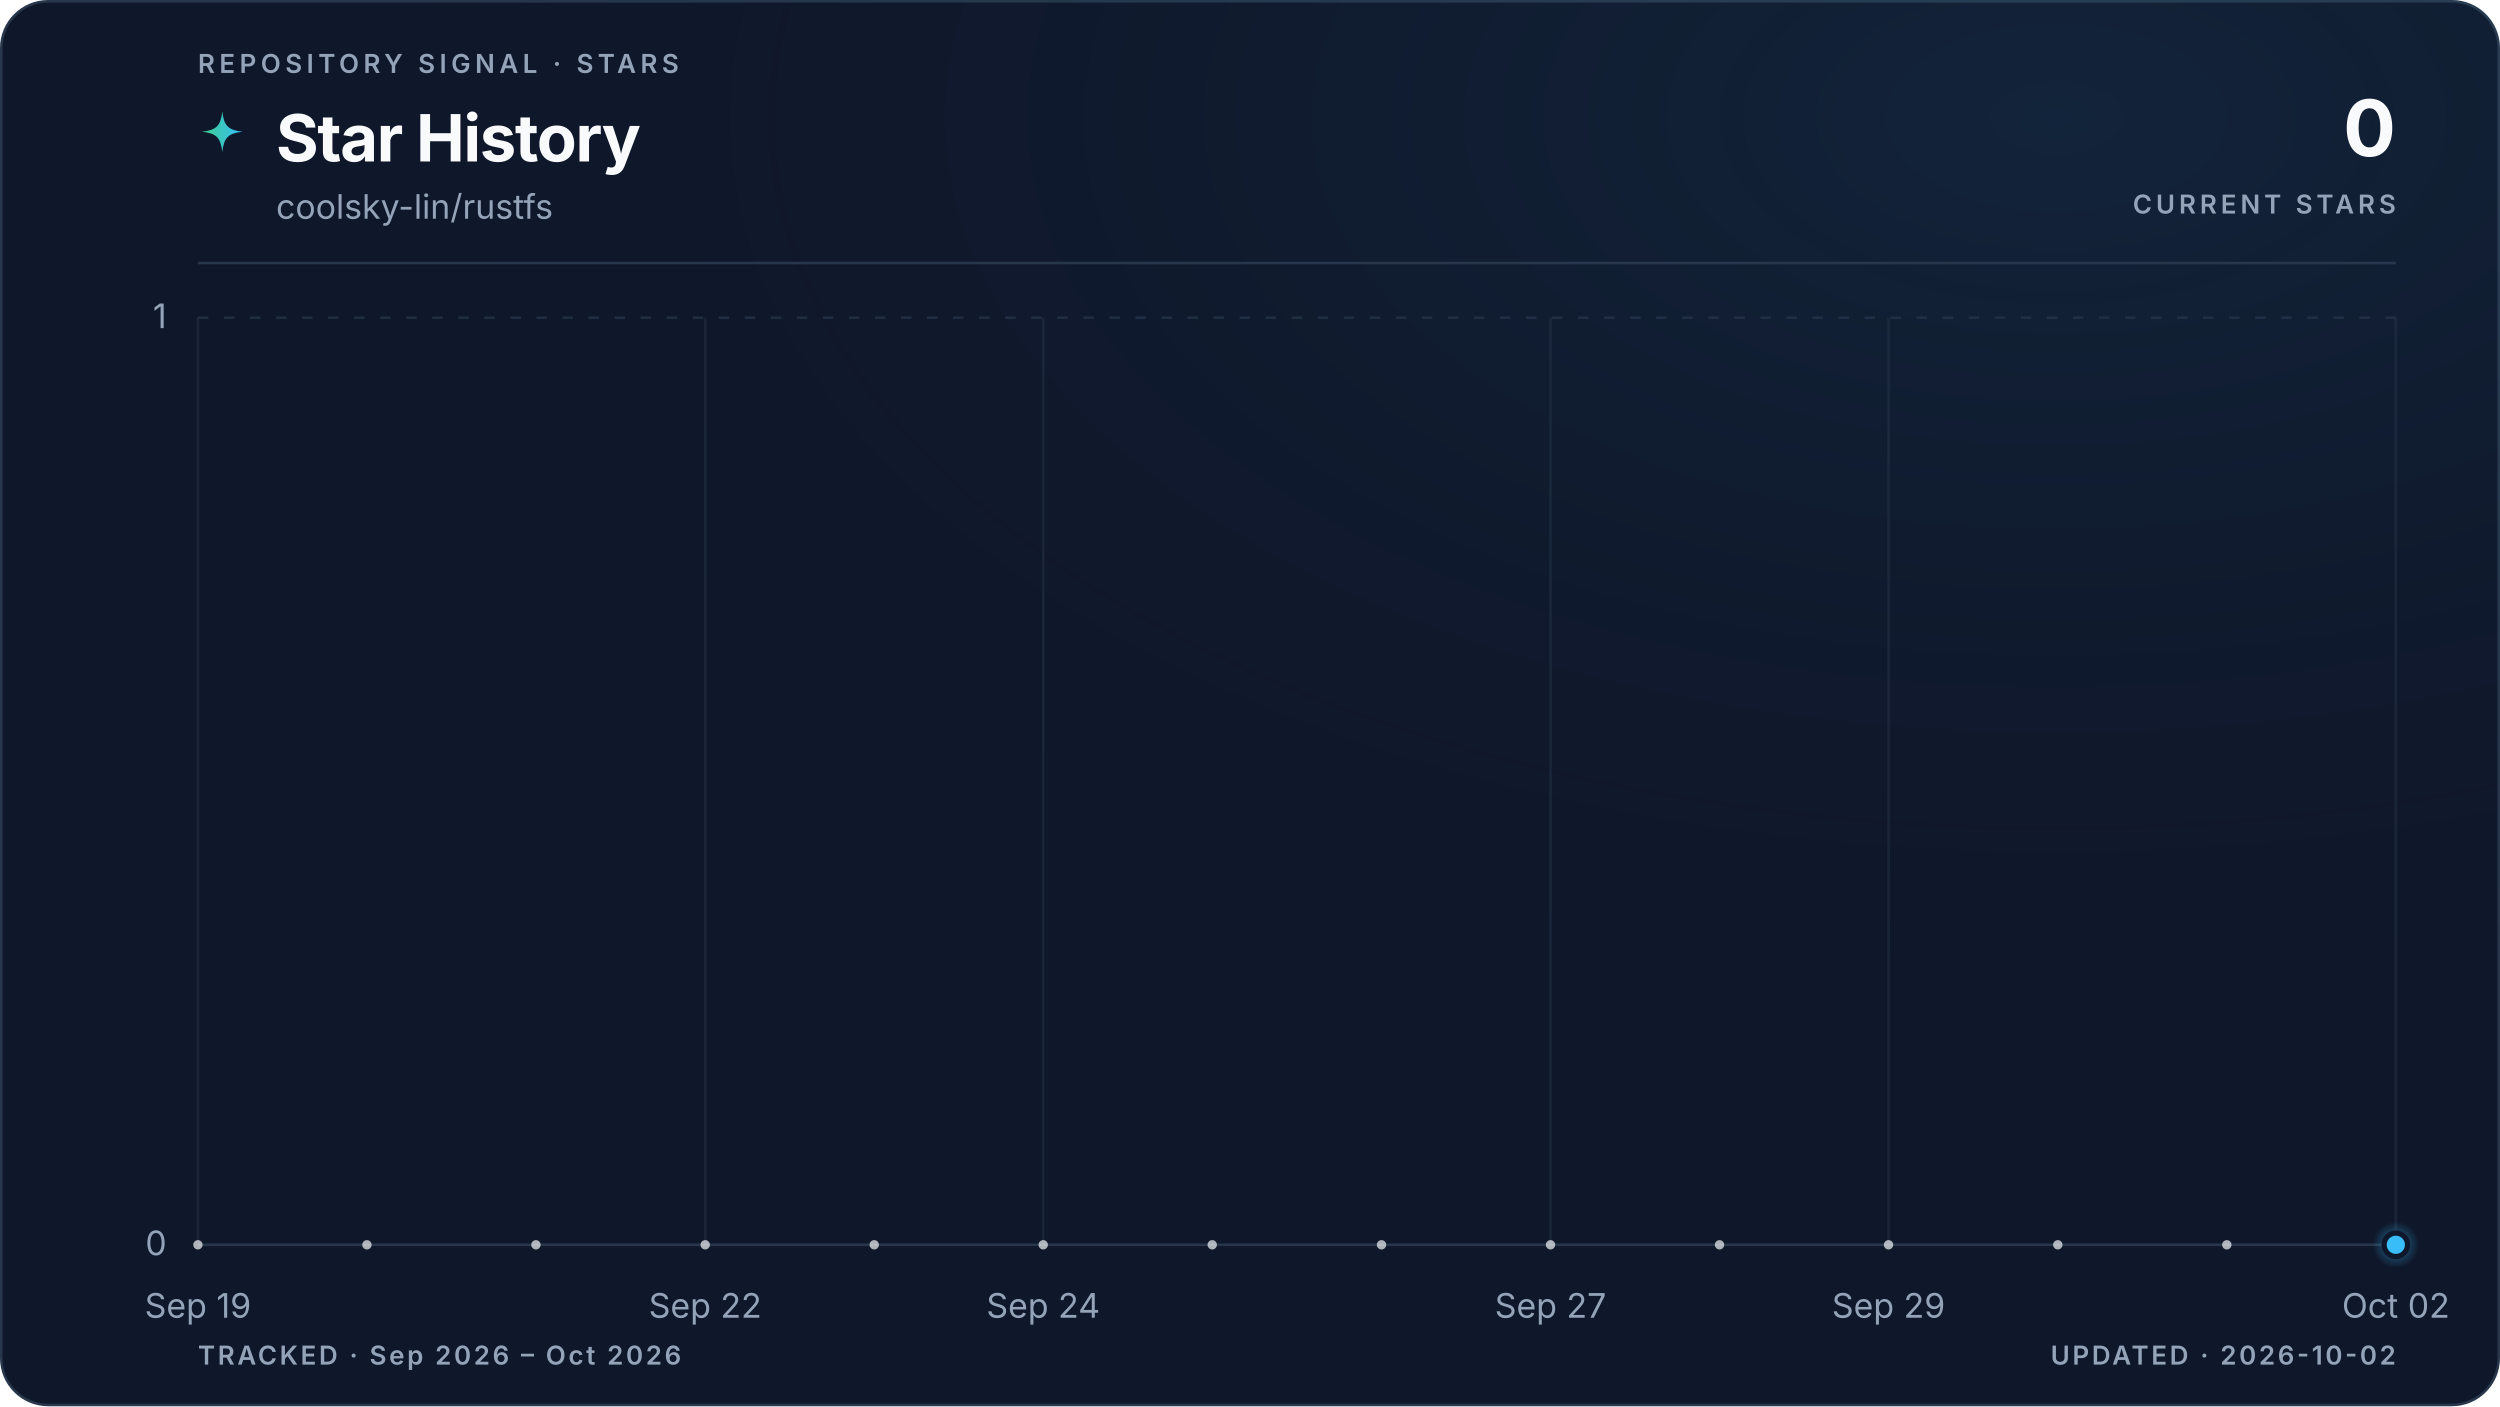
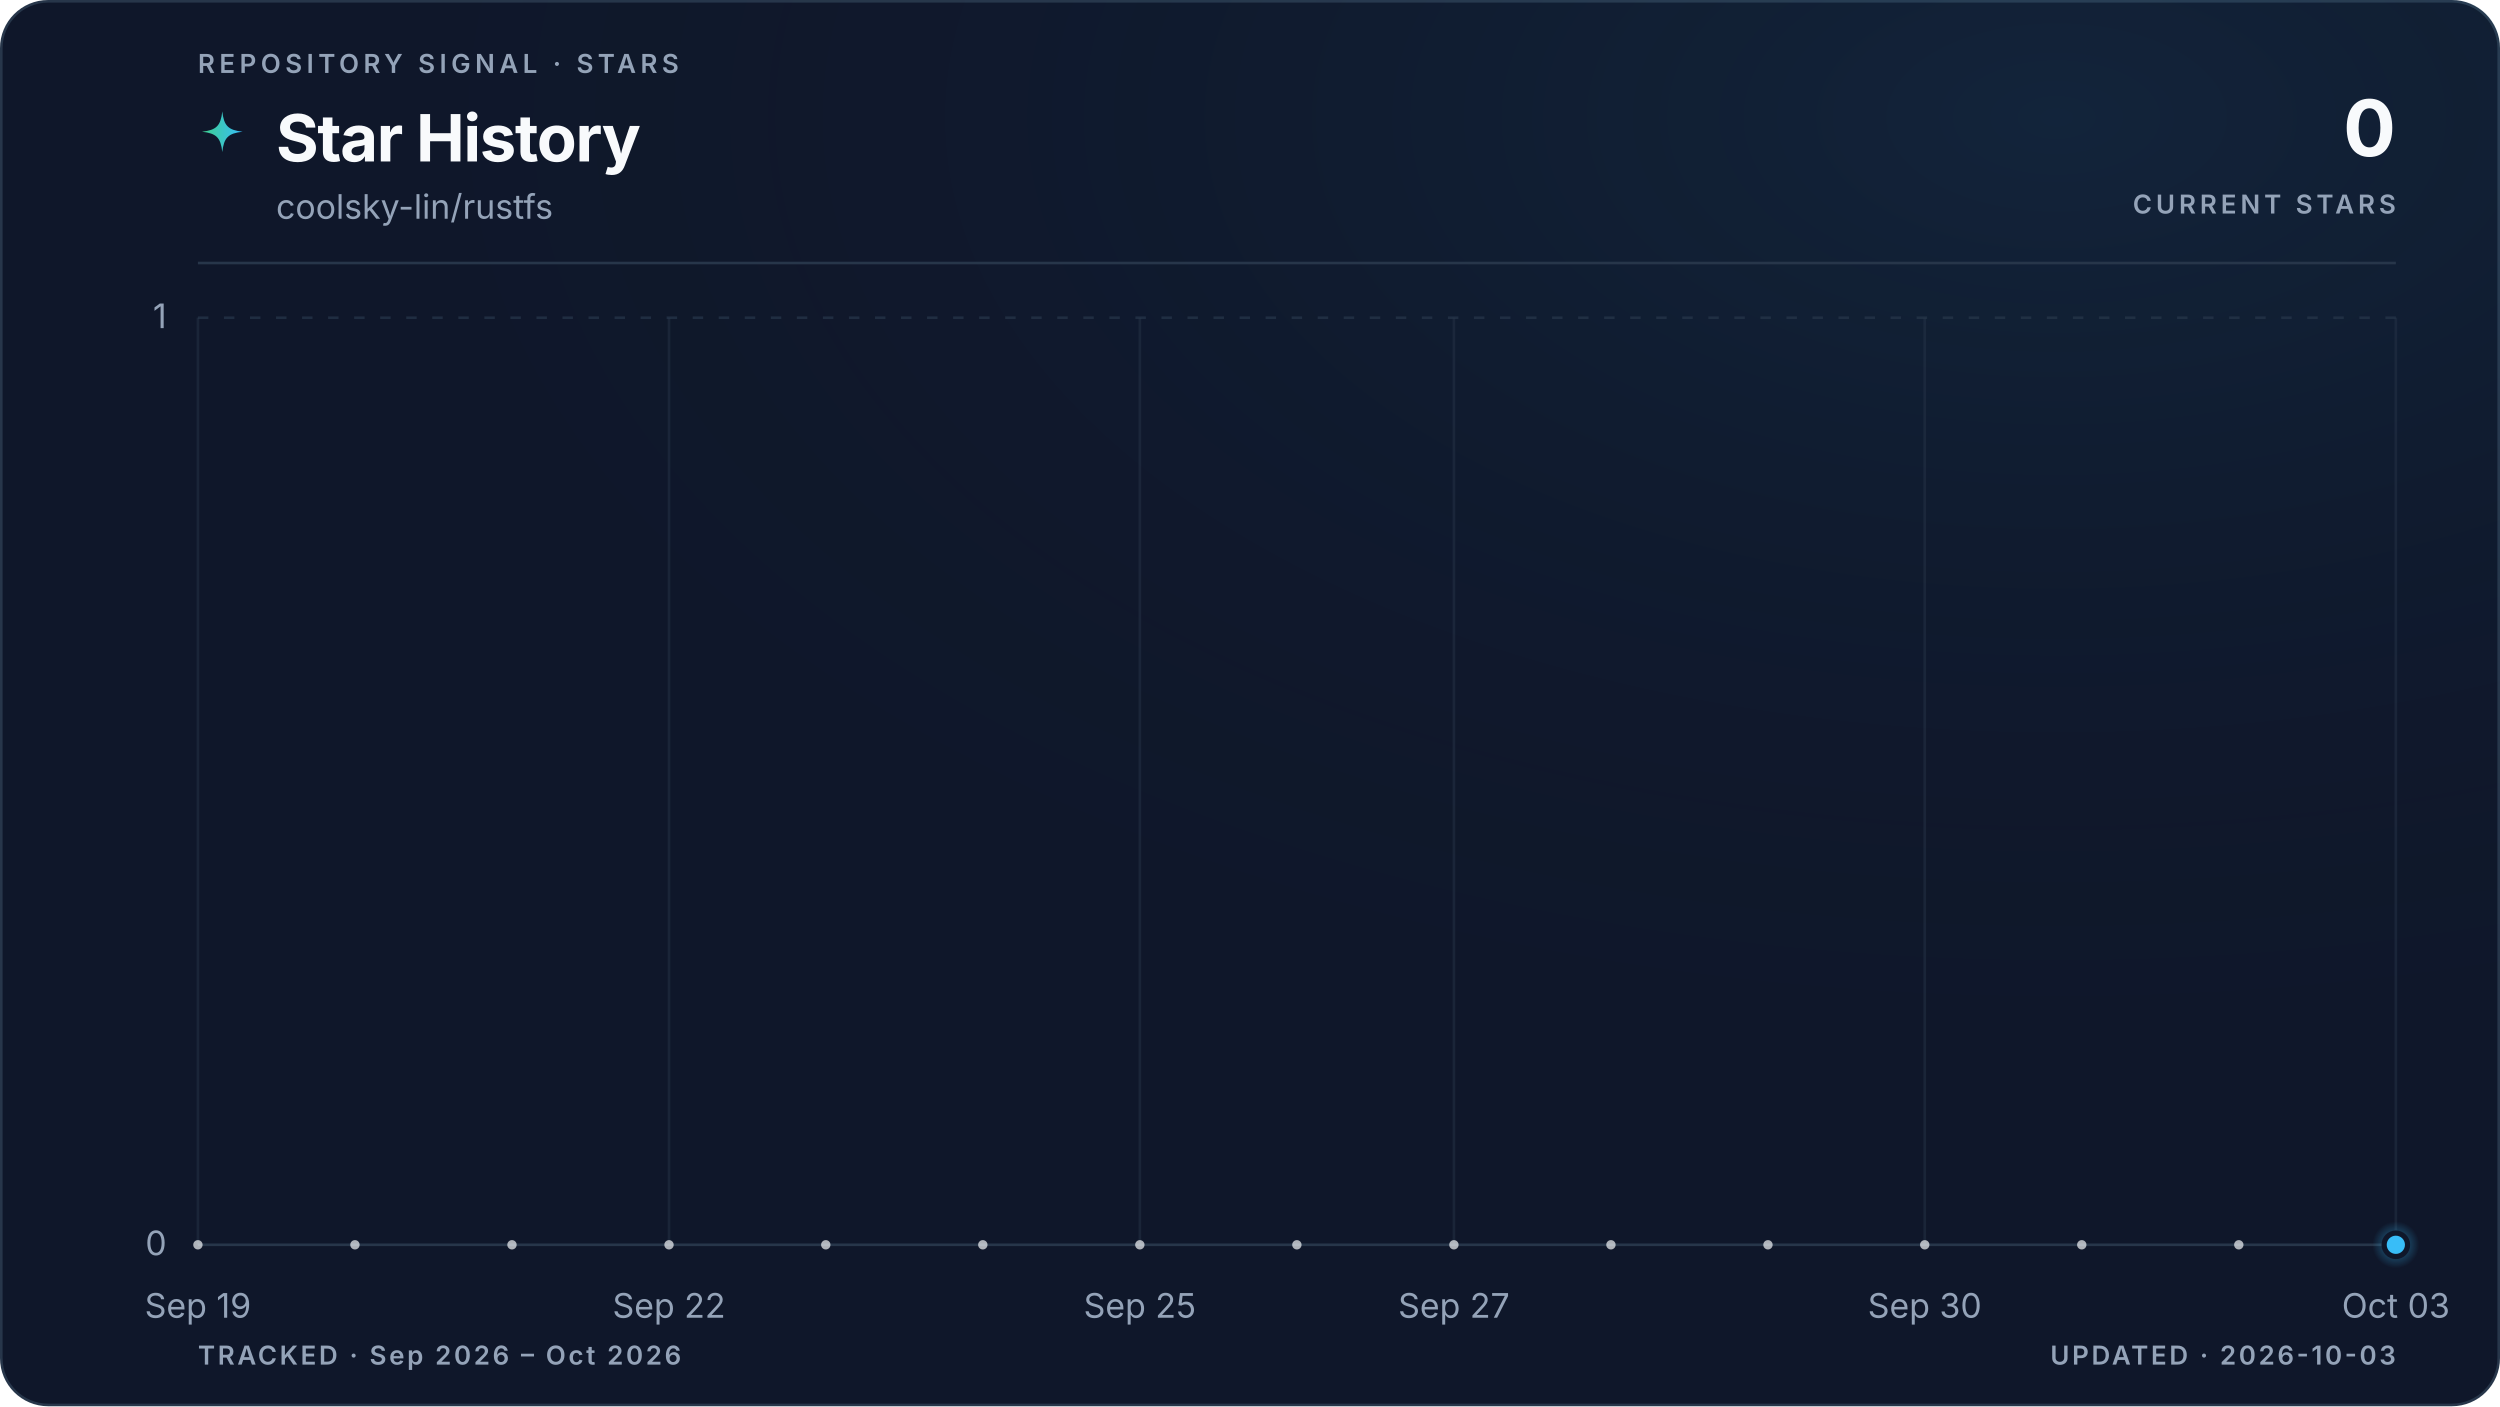
<svg xmlns="http://www.w3.org/2000/svg" viewBox="0 0 960 540" role="img" aria-labelledby="title description" data-style="gradient" data-variant="glow" data-layout="editorial" data-animated="true">
  <defs>
    <linearGradient id="trend" x1="0" y1="0" x2="1" y2="0">
      <stop offset="0%" stop-color="#3ecf8e" />
      <stop offset="100%" stop-color="#38bdf8" />
    </linearGradient>
    <linearGradient id="area" x1="0" y1="0" x2="0" y2="1">
      <stop offset="0%" stop-color="#3ecf8e" stop-opacity="0.22" />
      <stop offset="55%" stop-color="#38bdf8" stop-opacity="0.06" />
      <stop offset="100%" stop-color="#38bdf8" stop-opacity="0" />
    </linearGradient>
    <radialGradient id="marker-halo" cx="50%" cy="50%" r="50%">
      <stop offset="0%" stop-color="#38bdf8" stop-opacity="0.55" />
      <stop offset="100%" stop-color="#38bdf8" stop-opacity="0" />
    </radialGradient>
    <radialGradient id="surface-glow" cx="82%" cy="8%" r="70%">
      <stop offset="0%" stop-color="#38bdf8" stop-opacity="0.08" />
      <stop offset="100%" stop-color="#0f172a" stop-opacity="0" />
    </radialGradient>
    <filter id="trend-glow" x="-20%" y="-20%" width="140%" height="140%">
      <feGaussianBlur stdDeviation="5" />
    </filter>
  </defs>
  <style>
.trend-enter{transform-box:fill-box;transform-origin:center;animation:trend-enter 520ms cubic-bezier(0.16,1,0.3,1)}
.marker-enter{transform-box:fill-box;transform-origin:center;animation:marker-enter 320ms cubic-bezier(0.16,1,0.3,1) 200ms both}
.marker-pulse{transform-box:fill-box;transform-origin:center;animation:marker-pulse 2.6s ease-out infinite}
@keyframes trend-enter{from{opacity:.35;transform:translateY(10px)}to{opacity:1;transform:translateY(0)}}
@keyframes marker-enter{from{opacity:0;transform:scale(.4)}to{opacity:1;transform:scale(1)}}
@keyframes marker-pulse{0%{opacity:.5;transform:scale(.7)}70%,100%{opacity:0;transform:scale(2.1)}}
@media (prefers-reduced-motion:reduce){.trend-enter,.marker-enter,.marker-pulse{animation:none!important}}
@media (prefers-reduced-motion:reduce){.marker-pulse{opacity:0}}
</style>
  <rect x="0.5" y="0.5" width="959" height="539" fill="#0f172a" stroke="#27364a" stroke-width="1" rx="18" />
  <rect width="960" height="540" fill="url(#surface-glow)" rx="18" />
  <text x="76" y="28" fill="#94a3b8" font-family="ui-sans-serif, system-ui, -apple-system, BlinkMacSystemFont, 'Segoe UI', sans-serif" font-size="10" font-weight="600" letter-spacing="1.7">REPOSITORY SIGNAL · STARS</text>
  <path d="M12 1c.8 7.1 2.9 9.2 10 10-7.1.8-9.2 2.9-10 10-.8-7.1-2.9-9.2-10-10 7.1-.8 9.2-2.9 10-10Z" transform="translate(76 42) scale(.78)" fill="url(#trend)" aria-hidden="true" />
  <text x="106" y="62" fill="#f8fafc" font-family="ui-sans-serif, system-ui, -apple-system, BlinkMacSystemFont, 'Segoe UI', sans-serif" font-size="25" font-weight="700" letter-spacing="-0.5">Star History</text>
  <text x="106" y="84" fill="#94a3b8" font-family="ui-sans-serif, system-ui, -apple-system, BlinkMacSystemFont, 'Segoe UI', sans-serif" font-size="13">coolsky-lin/rustfs</text>
  <text x="920" y="60" fill="#f8fafc" font-family="ui-sans-serif, system-ui, -apple-system, BlinkMacSystemFont, 'Segoe UI', sans-serif" font-size="30" font-weight="700" letter-spacing="-0.6" text-anchor="end">0</text>
  <text x="920" y="82" fill="#94a3b8" font-family="ui-sans-serif, system-ui, -apple-system, BlinkMacSystemFont, 'Segoe UI', sans-serif" font-size="10" font-weight="600" letter-spacing="1.5" text-anchor="end">CURRENT STARS</text>
  <line x1="76" y1="101" x2="920" y2="101" stroke="#27364a" stroke-width="1" />
  <line x1="76" y1="478.0" x2="920" y2="478.0" stroke="#27364a" stroke-width="1" stroke-dasharray="0" opacity="1" />
  <text x="64" y="482.0" fill="#94a3b8" font-family="ui-sans-serif, system-ui, -apple-system, BlinkMacSystemFont, 'Segoe UI', sans-serif" font-size="13" text-anchor="end">0</text>
  <line x1="76" y1="122.0" x2="920" y2="122.0" stroke="#27364a" stroke-width="1" stroke-dasharray="4 6" opacity="0.7" />
  <text x="64" y="126.0" fill="#94a3b8" font-family="ui-sans-serif, system-ui, -apple-system, BlinkMacSystemFont, 'Segoe UI', sans-serif" font-size="13" text-anchor="end">1</text>
  <line x1="76.0" y1="122" x2="76.0" y2="478" stroke="#27364a" stroke-width="1" opacity="0.45" />
  <text x="76.0" y="506" fill="#94a3b8" font-family="ui-sans-serif, system-ui, -apple-system, BlinkMacSystemFont, 'Segoe UI', sans-serif" font-size="13" text-anchor="middle">Sep 19</text>
-   <line x1="270.8" y1="122" x2="270.8" y2="478" stroke="#27364a" stroke-width="1" opacity="0.45" />
-   <text x="270.8" y="506" fill="#94a3b8" font-family="ui-sans-serif, system-ui, -apple-system, BlinkMacSystemFont, 'Segoe UI', sans-serif" font-size="13" text-anchor="middle">Sep 22</text>
-   <line x1="400.6" y1="122" x2="400.6" y2="478" stroke="#27364a" stroke-width="1" opacity="0.45" />
-   <text x="400.6" y="506" fill="#94a3b8" font-family="ui-sans-serif, system-ui, -apple-system, BlinkMacSystemFont, 'Segoe UI', sans-serif" font-size="13" text-anchor="middle">Sep 24</text>
-   <line x1="595.4" y1="122" x2="595.4" y2="478" stroke="#27364a" stroke-width="1" opacity="0.45" />
-   <text x="595.4" y="506" fill="#94a3b8" font-family="ui-sans-serif, system-ui, -apple-system, BlinkMacSystemFont, 'Segoe UI', sans-serif" font-size="13" text-anchor="middle">Sep 27</text>
-   <line x1="725.2" y1="122" x2="725.2" y2="478" stroke="#27364a" stroke-width="1" opacity="0.45" />
-   <text x="725.2" y="506" fill="#94a3b8" font-family="ui-sans-serif, system-ui, -apple-system, BlinkMacSystemFont, 'Segoe UI', sans-serif" font-size="13" text-anchor="middle">Sep 29</text>
+   <line x1="256.9" y1="122" x2="256.9" y2="478" stroke="#27364a" stroke-width="1" opacity="0.45" />
+   <text x="256.9" y="506" fill="#94a3b8" font-family="ui-sans-serif, system-ui, -apple-system, BlinkMacSystemFont, 'Segoe UI', sans-serif" font-size="13" text-anchor="middle">Sep 22</text>
+   <line x1="437.7" y1="122" x2="437.7" y2="478" stroke="#27364a" stroke-width="1" opacity="0.45" />
+   <text x="437.7" y="506" fill="#94a3b8" font-family="ui-sans-serif, system-ui, -apple-system, BlinkMacSystemFont, 'Segoe UI', sans-serif" font-size="13" text-anchor="middle">Sep 25</text>
+   <line x1="558.3" y1="122" x2="558.3" y2="478" stroke="#27364a" stroke-width="1" opacity="0.45" />
+   <text x="558.3" y="506" fill="#94a3b8" font-family="ui-sans-serif, system-ui, -apple-system, BlinkMacSystemFont, 'Segoe UI', sans-serif" font-size="13" text-anchor="middle">Sep 27</text>
+   <line x1="739.1" y1="122" x2="739.1" y2="478" stroke="#27364a" stroke-width="1" opacity="0.45" />
+   <text x="739.1" y="506" fill="#94a3b8" font-family="ui-sans-serif, system-ui, -apple-system, BlinkMacSystemFont, 'Segoe UI', sans-serif" font-size="13" text-anchor="middle">Sep 30</text>
  <line x1="920.0" y1="122" x2="920.0" y2="478" stroke="#27364a" stroke-width="1" opacity="0.45" />
-   <text x="920.0" y="506" fill="#94a3b8" font-family="ui-sans-serif, system-ui, -apple-system, BlinkMacSystemFont, 'Segoe UI', sans-serif" font-size="13" text-anchor="middle">Oct 02</text>
+   <text x="920.0" y="506" fill="#94a3b8" font-family="ui-sans-serif, system-ui, -apple-system, BlinkMacSystemFont, 'Segoe UI', sans-serif" font-size="13" text-anchor="middle">Oct 03</text>
  <g class="trend-enter">
-     <path d="M 76.0 478.0 C 97.6 478.0, 119.3 478.0, 140.9 478.0 C 162.6 478.0, 184.2 478.0, 205.8 478.0 C 227.5 478.0, 249.1 478.0, 270.8 478.0 C 292.4 478.0, 314.1 478.0, 335.7 478.0 C 357.3 478.0, 379.0 478.0, 400.6 478.0 C 422.3 478.0, 443.9 478.0, 465.5 478.0 C 487.2 478.0, 508.8 478.0, 530.5 478.0 C 552.1 478.0, 573.7 478.0, 595.4 478.0 C 617.0 478.0, 638.7 478.0, 660.3 478.0 C 681.9 478.0, 703.6 478.0, 725.2 478.0 C 746.9 478.0, 768.5 478.0, 790.2 478.0 C 811.8 478.0, 833.4 478.0, 855.1 478.0 C 876.7 478.0, 898.4 478.0, 920.0 478.0 L 920.0 478.0 L 76.0 478.0 Z" fill="url(#area)" />
-     <path d="M 76.0 478.0 C 97.6 478.0, 119.3 478.0, 140.9 478.0 C 162.6 478.0, 184.2 478.0, 205.8 478.0 C 227.5 478.0, 249.1 478.0, 270.8 478.0 C 292.4 478.0, 314.1 478.0, 335.7 478.0 C 357.3 478.0, 379.0 478.0, 400.6 478.0 C 422.3 478.0, 443.9 478.0, 465.5 478.0 C 487.2 478.0, 508.8 478.0, 530.5 478.0 C 552.1 478.0, 573.7 478.0, 595.4 478.0 C 617.0 478.0, 638.7 478.0, 660.3 478.0 C 681.9 478.0, 703.6 478.0, 725.2 478.0 C 746.9 478.0, 768.5 478.0, 790.2 478.0 C 811.8 478.0, 833.4 478.0, 855.1 478.0 C 876.7 478.0, 898.4 478.0, 920.0 478.0" fill="none" stroke="url(#trend)" stroke-width="10" stroke-linecap="round" stroke-linejoin="round" opacity="0.10" filter="url(#trend-glow)" />
-     <path d="M 76.0 478.0 C 97.6 478.0, 119.3 478.0, 140.9 478.0 C 162.6 478.0, 184.2 478.0, 205.8 478.0 C 227.5 478.0, 249.1 478.0, 270.8 478.0 C 292.4 478.0, 314.1 478.0, 335.7 478.0 C 357.3 478.0, 379.0 478.0, 400.6 478.0 C 422.3 478.0, 443.9 478.0, 465.5 478.0 C 487.2 478.0, 508.8 478.0, 530.5 478.0 C 552.1 478.0, 573.7 478.0, 595.4 478.0 C 617.0 478.0, 638.7 478.0, 660.3 478.0 C 681.9 478.0, 703.6 478.0, 725.2 478.0 C 746.9 478.0, 768.5 478.0, 790.2 478.0 C 811.8 478.0, 833.4 478.0, 855.1 478.0 C 876.7 478.0, 898.4 478.0, 920.0 478.0" fill="none" stroke="url(#trend)" stroke-width="3" stroke-linecap="round" stroke-linejoin="round" />
-     <g data-point-count="13" fill="#f8fafc" opacity="0.68">
+     <path d="M 76.0 478.0 C 96.1 478.0, 116.2 478.0, 136.3 478.0 C 156.4 478.0, 176.5 478.0, 196.6 478.0 C 216.7 478.0, 236.8 478.0, 256.9 478.0 C 277.0 478.0, 297.0 478.0, 317.1 478.0 C 337.2 478.0, 357.3 478.0, 377.4 478.0 C 397.5 478.0, 417.6 478.0, 437.7 478.0 C 457.8 478.0, 477.9 478.0, 498.0 478.0 C 518.1 478.0, 538.2 478.0, 558.3 478.0 C 578.4 478.0, 598.5 478.0, 618.6 478.0 C 638.7 478.0, 658.8 478.0, 678.9 478.0 C 699.0 478.0, 719.0 478.0, 739.1 478.0 C 759.2 478.0, 779.3 478.0, 799.4 478.0 C 819.5 478.0, 839.6 478.0, 859.7 478.0 C 879.8 478.0, 899.9 478.0, 920.0 478.0 L 920.0 478.0 L 76.0 478.0 Z" fill="url(#area)" />
+     <path d="M 76.0 478.0 C 96.1 478.0, 116.2 478.0, 136.3 478.0 C 156.4 478.0, 176.5 478.0, 196.6 478.0 C 216.7 478.0, 236.8 478.0, 256.9 478.0 C 277.0 478.0, 297.0 478.0, 317.1 478.0 C 337.2 478.0, 357.3 478.0, 377.4 478.0 C 397.5 478.0, 417.6 478.0, 437.7 478.0 C 457.8 478.0, 477.9 478.0, 498.0 478.0 C 518.1 478.0, 538.2 478.0, 558.3 478.0 C 578.4 478.0, 598.5 478.0, 618.6 478.0 C 638.7 478.0, 658.8 478.0, 678.9 478.0 C 699.0 478.0, 719.0 478.0, 739.1 478.0 C 759.2 478.0, 779.3 478.0, 799.4 478.0 C 819.5 478.0, 839.6 478.0, 859.7 478.0 C 879.8 478.0, 899.9 478.0, 920.0 478.0" fill="none" stroke="url(#trend)" stroke-width="10" stroke-linecap="round" stroke-linejoin="round" opacity="0.10" filter="url(#trend-glow)" />
+     <path d="M 76.0 478.0 C 96.1 478.0, 116.2 478.0, 136.3 478.0 C 156.4 478.0, 176.5 478.0, 196.6 478.0 C 216.7 478.0, 236.8 478.0, 256.9 478.0 C 277.0 478.0, 297.0 478.0, 317.1 478.0 C 337.2 478.0, 357.3 478.0, 377.4 478.0 C 397.5 478.0, 417.6 478.0, 437.7 478.0 C 457.8 478.0, 477.9 478.0, 498.0 478.0 C 518.1 478.0, 538.2 478.0, 558.3 478.0 C 578.4 478.0, 598.5 478.0, 618.6 478.0 C 638.7 478.0, 658.8 478.0, 678.9 478.0 C 699.0 478.0, 719.0 478.0, 739.1 478.0 C 759.2 478.0, 779.3 478.0, 799.4 478.0 C 819.5 478.0, 839.6 478.0, 859.7 478.0 C 879.8 478.0, 899.9 478.0, 920.0 478.0" fill="none" stroke="url(#trend)" stroke-width="3" stroke-linecap="round" stroke-linejoin="round" />
+     <g data-point-count="14" fill="#f8fafc" opacity="0.68">
      <circle cx="76.0" cy="478.0" r="1.8" />
-       <circle cx="140.9" cy="478.0" r="1.8" />
-       <circle cx="205.8" cy="478.0" r="1.8" />
-       <circle cx="270.8" cy="478.0" r="1.8" />
-       <circle cx="335.7" cy="478.0" r="1.8" />
-       <circle cx="400.6" cy="478.0" r="1.8" />
-       <circle cx="465.5" cy="478.0" r="1.8" />
-       <circle cx="530.5" cy="478.0" r="1.8" />
-       <circle cx="595.4" cy="478.0" r="1.8" />
-       <circle cx="660.3" cy="478.0" r="1.8" />
-       <circle cx="725.2" cy="478.0" r="1.8" />
-       <circle cx="790.2" cy="478.0" r="1.8" />
-       <circle cx="855.1" cy="478.0" r="1.8" />
+       <circle cx="136.3" cy="478.0" r="1.8" />
+       <circle cx="196.6" cy="478.0" r="1.8" />
+       <circle cx="256.9" cy="478.0" r="1.8" />
+       <circle cx="317.1" cy="478.0" r="1.8" />
+       <circle cx="377.4" cy="478.0" r="1.8" />
+       <circle cx="437.7" cy="478.0" r="1.8" />
+       <circle cx="498.0" cy="478.0" r="1.8" />
+       <circle cx="558.3" cy="478.0" r="1.8" />
+       <circle cx="618.6" cy="478.0" r="1.8" />
+       <circle cx="678.9" cy="478.0" r="1.8" />
+       <circle cx="739.1" cy="478.0" r="1.8" />
+       <circle cx="799.4" cy="478.0" r="1.8" />
+       <circle cx="859.7" cy="478.0" r="1.8" />
    </g>
  </g>
  <g class="marker-enter">
    <circle class="marker-pulse" cx="920.0" cy="478.0" r="9" fill="url(#marker-halo)" />
    <circle cx="920.0" cy="478.0" r="4.5" fill="#38bdf8" stroke="#0f172a" stroke-width="2" />
  </g>
  <text x="76" y="524" fill="#94a3b8" font-family="ui-sans-serif, system-ui, -apple-system, BlinkMacSystemFont, 'Segoe UI', sans-serif" font-size="10" font-weight="600" letter-spacing="1">TRACKED · Sep 2026 – Oct 2026</text>
-   <text x="920" y="524" fill="#94a3b8" font-family="ui-sans-serif, system-ui, -apple-system, BlinkMacSystemFont, 'Segoe UI', sans-serif" font-size="10" font-weight="600" letter-spacing="1" text-anchor="end">UPDATED · 2026-10-02</text>
+   <text x="920" y="524" fill="#94a3b8" font-family="ui-sans-serif, system-ui, -apple-system, BlinkMacSystemFont, 'Segoe UI', sans-serif" font-size="10" font-weight="600" letter-spacing="1" text-anchor="end">UPDATED · 2026-10-03</text>
</svg>
